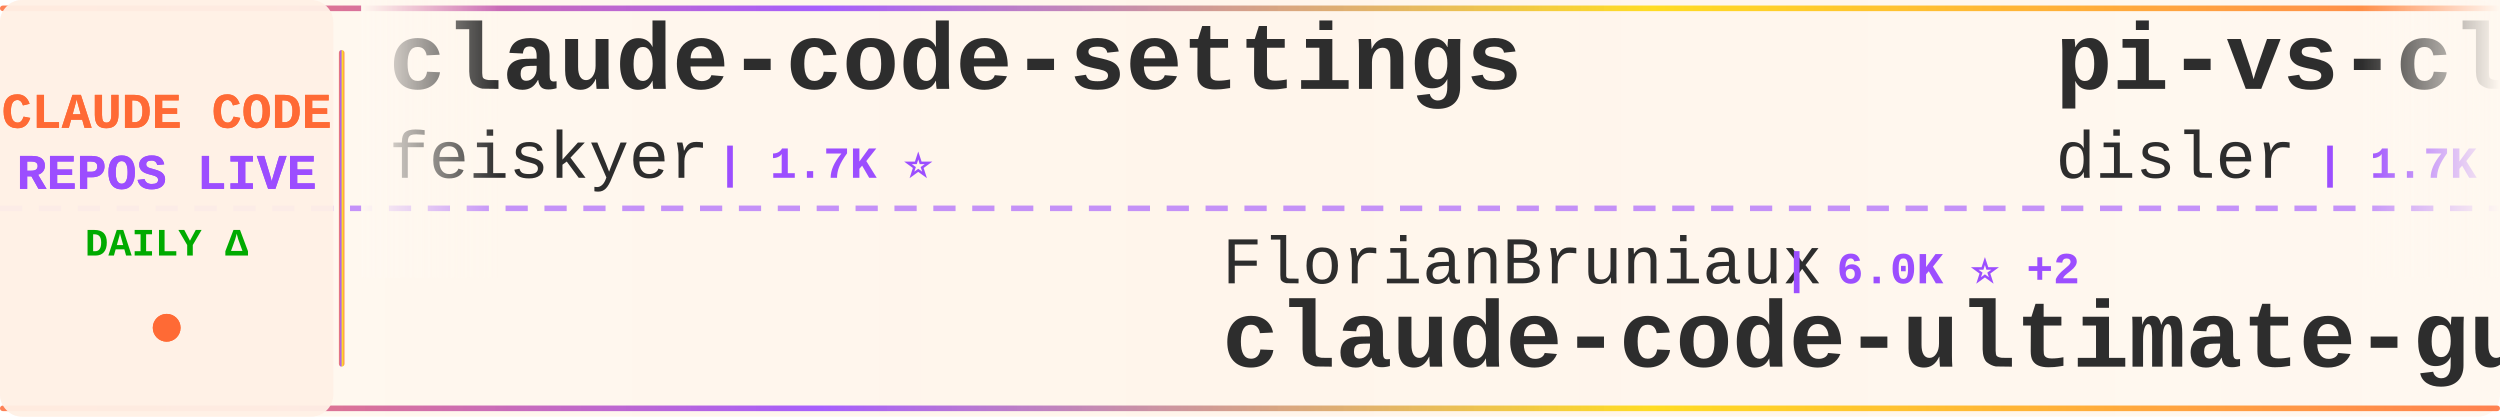
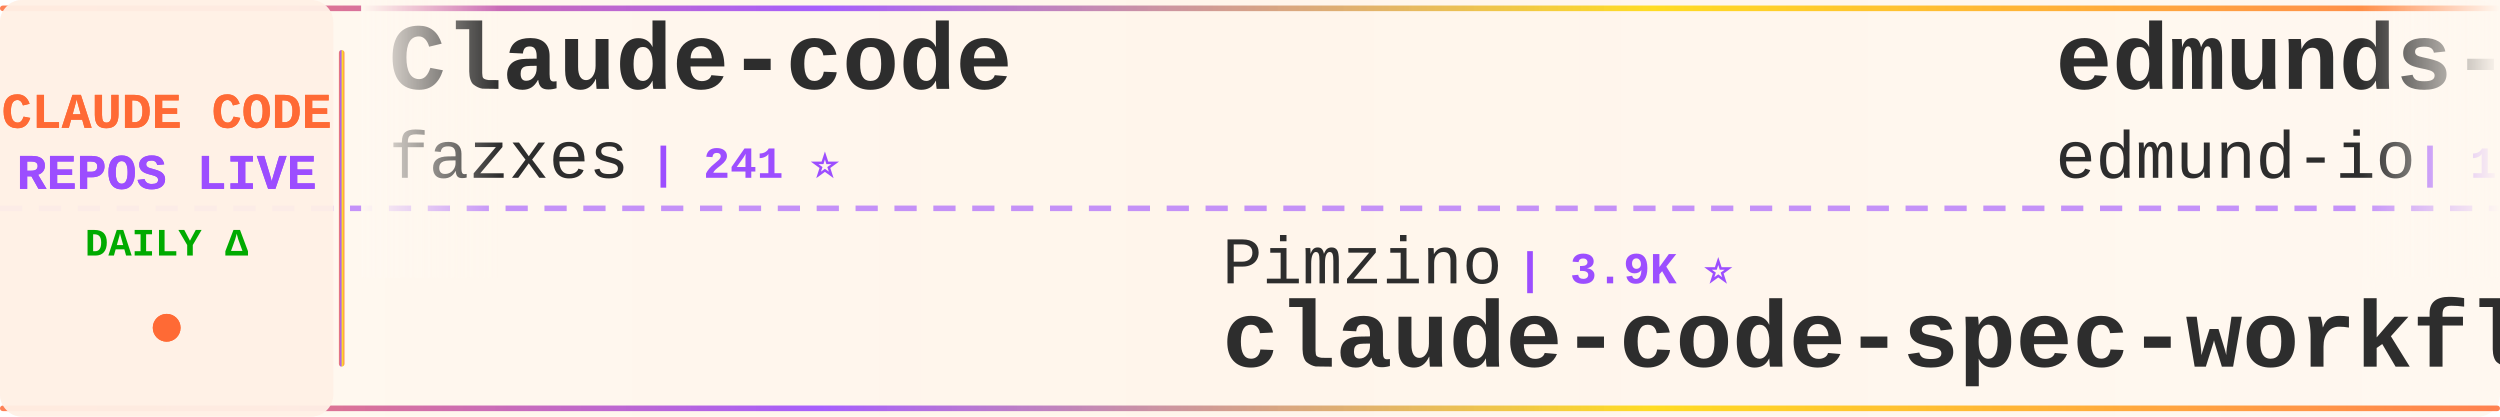
<svg xmlns="http://www.w3.org/2000/svg" width="900" height="150">
  <defs>
    <linearGradient id="tickerBg" x1="0%" y1="0%" x2="100%" y2="0%">
      <stop offset="0%" style="stop-color:#fff8f0;stop-opacity:0.98" />
      <stop offset="50%" style="stop-color:#fff5eb;stop-opacity:1" />
      <stop offset="100%" style="stop-color:#fff8f0;stop-opacity:0.98" />
    </linearGradient>
    <linearGradient id="borderGrad" x1="0%" y1="0%" x2="100%" y2="0%">
      <stop offset="0%" style="stop-color:#FF6B35;stop-opacity:0.85">
        <animate attributeName="stop-opacity" values="0.85;1;0.85" dur="2s" repeatCount="indefinite" />
      </stop>
      <stop offset="33%" style="stop-color:#9C4EFF;stop-opacity:0.9">
        <animate attributeName="stop-opacity" values="0.9;1;0.9" dur="2.2s" repeatCount="indefinite" />
      </stop>
      <stop offset="66%" style="stop-color:#FFD700;stop-opacity:0.85">
        <animate attributeName="stop-opacity" values="0.85;1;0.85" dur="1.8s" repeatCount="indefinite" />
      </stop>
      <stop offset="100%" style="stop-color:#FF6B35;stop-opacity:0.85">
        <animate attributeName="stop-opacity" values="0.85;1;0.85" dur="2s" repeatCount="indefinite" />
      </stop>
    </linearGradient>
    <filter id="textGlow">
      <feGaussianBlur stdDeviation="0.15" result="coloredBlur" />
      <feMerge>
        <feMergeNode in="coloredBlur" />
        <feMergeNode in="SourceGraphic" />
      </feMerge>
    </filter>
    <filter id="metricGlow">
      <feGaussianBlur stdDeviation="0.2" result="coloredBlur" />
      <feMerge>
        <feMergeNode in="coloredBlur" />
        <feMergeNode in="SourceGraphic" />
      </feMerge>
    </filter>
    <linearGradient id="leftFade" x1="0%" y1="0%" x2="100%" y2="0%">
      <stop offset="0%" style="stop-color:#fff8f0;stop-opacity:1" />
      <stop offset="100%" style="stop-color:#fff8f0;stop-opacity:0" />
    </linearGradient>
    <linearGradient id="rightFade" x1="0%" y1="0%" x2="100%" y2="0%">
      <stop offset="0%" style="stop-color:#fff8f0;stop-opacity:0" />
      <stop offset="100%" style="stop-color:#fff8f0;stop-opacity:1" />
    </linearGradient>
  </defs>
  <rect width="900" height="150" fill="url(#tickerBg)" rx="8" />
  <rect x="0" y="2" width="900" height="2" fill="url(#borderGrad)" rx="1" />
  <rect x="0" y="146" width="900" height="2" fill="url(#borderGrad)" rx="1" />
  <line x1="0" y1="75" x2="900" y2="75" stroke="#9C4EFF" stroke-width="2" stroke-dasharray="8 6" opacity="0.6" />
  <rect x="0" y="0" width="120" height="150" fill="#fff0e6" opacity="0.95" rx="8" />
  <text x="60" y="46" font-family="'Courier New', monospace" font-size="18" font-weight="bold" fill="#FF6B35" text-anchor="middle" filter="url(#textGlow)">
    CLAUDE CODE
  </text>
  <text x="60" y="68" font-family="'Courier New', monospace" font-size="18" font-weight="bold" fill="#9C4EFF" text-anchor="middle" filter="url(#textGlow)">
    REPOS LIVE
  </text>
  <text x="60" y="92" font-family="'Courier New', monospace" font-size="14" font-weight="bold" fill="#00aa00" text-anchor="middle">
    DAILY Δ
  </text>
  <circle cx="60" cy="118" r="5" fill="#FF6B35" filter="url(#metricGlow)">
    <animate attributeName="r" values="4;6;4" dur="1.5s" repeatCount="indefinite" />
    <animate attributeName="opacity" values="0.6;1;0.6" dur="1.5s" repeatCount="indefinite" />
  </circle>
  <rect x="122" y="18" width="2" height="114" fill="url(#borderGrad)" rx="1" />
  <clipPath id="tickerClip">
    <rect x="130" y="0" width="770" height="150" />
  </clipPath>
  <g clip-path="url(#tickerClip)">
    <g id="tickerItems">
      <animateTransform attributeName="transform" attributeType="XML" type="translate" from="0 0" to="-3000 0" dur="54s" repeatCount="indefinite" />
      <g transform="translate(0, 0)">
-         <text x="140" y="32" font-family="'Courier New', monospace" font-size="34" font-weight="bold" fill="#2d2d2d">claude-code-settings</text>
-         <text x="140" y="64" font-family="'Courier New', monospace" font-size="24" font-weight="normal" fill="#2d2d2d" opacity="1.0">feiskyer</text>
-         <text x="258" y="64" font-family="'Courier New', monospace" font-size="16" font-weight="bold" fill="#9C4EFF"> | 1.7K ⭐</text>
+         <text x="140" y="32" font-family="'Courier New', monospace" font-size="34" font-weight="bold" fill="#2d2d2d">Claude-code</text>
+         <text x="140" y="64" font-family="'Courier New', monospace" font-size="24" font-weight="normal" fill="#2d2d2d" opacity="1.0">fazxes</text>
+         <text x="234" y="64" font-family="'Courier New', monospace" font-size="16" font-weight="bold" fill="#9C4EFF"> | 241 ⭐</text>
      </g>
      <g transform="translate(300, 0)">
-         <text x="140" y="102" font-family="'Courier New', monospace" font-size="24" font-weight="normal" fill="#2d2d2d" opacity="1.0">FlorianBruniaux</text>
-         <text x="342" y="102" font-family="'Courier New', monospace" font-size="16" font-weight="bold" fill="#9C4EFF"> | 6.0K ⭐ +2</text>
-         <text x="140" y="132" font-family="'Courier New', monospace" font-size="34" font-weight="bold" fill="#2d2d2d">claude-code-ultimate-gui...</text>
+         <text x="140" y="102" font-family="'Courier New', monospace" font-size="24" font-weight="normal" fill="#2d2d2d" opacity="1.0">Pimzino</text>
+         <text x="246" y="102" font-family="'Courier New', monospace" font-size="16" font-weight="bold" fill="#9C4EFF"> | 3.9K ⭐</text>
+         <text x="140" y="132" font-family="'Courier New', monospace" font-size="34" font-weight="bold" fill="#2d2d2d">claude-code-spec-workflo...</text>
      </g>
      <g transform="translate(600, 0)">
-         <text x="140" y="32" font-family="'Courier New', monospace" font-size="34" font-weight="bold" fill="#2d2d2d">pi-vs-claude-code</text>
-         <text x="140" y="64" font-family="'Courier New', monospace" font-size="24" font-weight="normal" fill="#2d2d2d" opacity="1.0">disler</text>
-         <text x="234" y="64" font-family="'Courier New', monospace" font-size="16" font-weight="bold" fill="#9C4EFF"> | 1.7K ⭐</text>
-       </g>
-       <g transform="translate(900, 0)">
-         <text x="140" y="102" font-family="'Courier New', monospace" font-size="24" font-weight="normal" fill="#2d2d2d" opacity="1.0">ghuntley</text>
-         <text x="258" y="102" font-family="'Courier New', monospace" font-size="16" font-weight="bold" fill="#9C4EFF"> | 992 ⭐</text>
-         <text x="140" y="132" font-family="'Courier New', monospace" font-size="34" font-weight="bold" fill="#2d2d2d">claude-code-source-code-...</text>
-       </g>
-       <g transform="translate(1200, 0)">
        <text x="140" y="32" font-family="'Courier New', monospace" font-size="34" font-weight="bold" fill="#2d2d2d">edmunds-claude-code</text>
        <text x="140" y="64" font-family="'Courier New', monospace" font-size="24" font-weight="normal" fill="#2d2d2d" opacity="1.0">edmund-io</text>
        <text x="270" y="64" font-family="'Courier New', monospace" font-size="16" font-weight="bold" fill="#9C4EFF"> | 1.5K ⭐</text>
      </g>
+       <g transform="translate(900, 0)">
+         <text x="140" y="102" font-family="'Courier New', monospace" font-size="24" font-weight="normal" fill="#2d2d2d" opacity="1.0">shareAI-lab</text>
+         <text x="294" y="102" font-family="'Courier New', monospace" font-size="16" font-weight="bold" fill="#9C4EFF"> | 77.1K ⭐ -1</text>
+         <text x="140" y="132" font-family="'Courier New', monospace" font-size="34" font-weight="bold" fill="#2d2d2d">learn-claude-code</text>
+       </g>
+       <g transform="translate(1200, 0)">
+         <text x="140" y="32" font-family="'Courier New', monospace" font-size="34" font-weight="bold" fill="#2d2d2d">claude-code-harness</text>
+         <text x="140" y="64" font-family="'Courier New', monospace" font-size="24" font-weight="normal" fill="#2d2d2d" opacity="1.0">Chachamaru127</text>
+         <text x="318" y="64" font-family="'Courier New', monospace" font-size="16" font-weight="bold" fill="#9C4EFF"> | 3.1K ⭐ +1</text>
+       </g>
      <g transform="translate(1500, 0)">
-         <text x="140" y="102" font-family="'Courier New', monospace" font-size="24" font-weight="normal" fill="#2d2d2d" opacity="1.0">ccplugins</text>
-         <text x="270" y="102" font-family="'Courier New', monospace" font-size="16" font-weight="bold" fill="#9C4EFF"> | 946 ⭐</text>
-         <text x="140" y="132" font-family="'Courier New', monospace" font-size="34" font-weight="bold" fill="#2d2d2d">awesome-claude-code-plug...</text>
+         <text x="140" y="102" font-family="'Courier New', monospace" font-size="24" font-weight="normal" fill="#2d2d2d" opacity="1.0">AprilNEA</text>
+         <text x="258" y="102" font-family="'Courier New', monospace" font-size="16" font-weight="bold" fill="#9C4EFF"> | 391 ⭐</text>
+         <text x="140" y="132" font-family="'Courier New', monospace" font-size="34" font-weight="bold" fill="#2d2d2d">claude-code-source</text>
      </g>
      <g transform="translate(1800, 0)">
-         <text x="140" y="32" font-family="'Courier New', monospace" font-size="34" font-weight="bold" fill="#2d2d2d">free-claude-code</text>
-         <text x="140" y="64" font-family="'Courier New', monospace" font-size="24" font-weight="normal" fill="#2d2d2d" opacity="1.0">Alishahryar1</text>
-         <text x="306" y="64" font-family="'Courier New', monospace" font-size="16" font-weight="bold" fill="#9C4EFF"> | 55.4K ⭐ +7</text>
+         <text x="140" y="32" font-family="'Courier New', monospace" font-size="34" font-weight="bold" fill="#2d2d2d">claude-code-video-toolki...</text>
+         <text x="140" y="64" font-family="'Courier New', monospace" font-size="24" font-weight="normal" fill="#2d2d2d" opacity="1.0">digitalsamba</text>
+         <text x="306" y="64" font-family="'Courier New', monospace" font-size="16" font-weight="bold" fill="#9C4EFF"> | 2.1K ⭐</text>
      </g>
      <g transform="translate(2100, 0)">
-         <text x="140" y="102" font-family="'Courier New', monospace" font-size="24" font-weight="normal" fill="#2d2d2d" opacity="1.0">ding113</text>
-         <text x="246" y="102" font-family="'Courier New', monospace" font-size="16" font-weight="bold" fill="#9C4EFF"> | 3.4K ⭐ +1</text>
-         <text x="140" y="132" font-family="'Courier New', monospace" font-size="34" font-weight="bold" fill="#2d2d2d">claude-code-hub</text>
+         <text x="140" y="102" font-family="'Courier New', monospace" font-size="24" font-weight="normal" fill="#2d2d2d" opacity="1.0">ChrisWiles</text>
+         <text x="282" y="102" font-family="'Courier New', monospace" font-size="16" font-weight="bold" fill="#9C4EFF"> | 6.1K ⭐</text>
+         <text x="140" y="132" font-family="'Courier New', monospace" font-size="34" font-weight="bold" fill="#2d2d2d">claude-code-showcase</text>
      </g>
      <g transform="translate(2400, 0)">
-         <text x="140" y="32" font-family="'Courier New', monospace" font-size="34" font-weight="bold" fill="#2d2d2d">claude-code-source-build</text>
-         <text x="140" y="64" font-family="'Courier New', monospace" font-size="24" font-weight="normal" fill="#2d2d2d" opacity="1.0">andrew-kramer-inno</text>
-         <text x="378" y="64" font-family="'Courier New', monospace" font-size="16" font-weight="bold" fill="#9C4EFF"> | 596 ⭐</text>
+         <text x="140" y="32" font-family="'Courier New', monospace" font-size="34" font-weight="bold" fill="#2d2d2d">Dive-into-Claude-Code</text>
+         <text x="140" y="64" font-family="'Courier New', monospace" font-size="24" font-weight="normal" fill="#2d2d2d" opacity="1.0">VILA-Lab</text>
+         <text x="258" y="64" font-family="'Courier New', monospace" font-size="16" font-weight="bold" fill="#9C4EFF"> | 2.1K ⭐</text>
      </g>
      <g transform="translate(2700, 0)">
-         <text x="140" y="102" font-family="'Courier New', monospace" font-size="24" font-weight="normal" fill="#2d2d2d" opacity="1.0">https-deeplearning-ai</text>
-         <text x="414" y="102" font-family="'Courier New', monospace" font-size="16" font-weight="bold" fill="#9C4EFF"> | 549 ⭐</text>
-         <text x="140" y="132" font-family="'Courier New', monospace" font-size="34" font-weight="bold" fill="#2d2d2d">sc-claude-code-files</text>
+         <text x="140" y="102" font-family="'Courier New', monospace" font-size="24" font-weight="normal" fill="#2d2d2d" opacity="1.0">SeemSeam</text>
+         <text x="258" y="102" font-family="'Courier New', monospace" font-size="16" font-weight="bold" fill="#9C4EFF"> | 3.5K ⭐</text>
+         <text x="140" y="132" font-family="'Courier New', monospace" font-size="34" font-weight="bold" fill="#2d2d2d">claude_codex_bridge</text>
      </g>
      <g transform="translate(3000, 0)">
-         <text x="140" y="32" font-family="'Courier New', monospace" font-size="34" font-weight="bold" fill="#2d2d2d">claude-code-settings</text>
-         <text x="140" y="64" font-family="'Courier New', monospace" font-size="24" font-weight="normal" fill="#2d2d2d" opacity="1.0">feiskyer</text>
-         <text x="258" y="64" font-family="'Courier New', monospace" font-size="16" font-weight="bold" fill="#9C4EFF"> | 1.7K ⭐</text>
+         <text x="140" y="32" font-family="'Courier New', monospace" font-size="34" font-weight="bold" fill="#2d2d2d">Claude-code</text>
+         <text x="140" y="64" font-family="'Courier New', monospace" font-size="24" font-weight="normal" fill="#2d2d2d" opacity="1.0">fazxes</text>
+         <text x="234" y="64" font-family="'Courier New', monospace" font-size="16" font-weight="bold" fill="#9C4EFF"> | 241 ⭐</text>
      </g>
      <g transform="translate(3300, 0)">
-         <text x="140" y="102" font-family="'Courier New', monospace" font-size="24" font-weight="normal" fill="#2d2d2d" opacity="1.0">FlorianBruniaux</text>
-         <text x="342" y="102" font-family="'Courier New', monospace" font-size="16" font-weight="bold" fill="#9C4EFF"> | 6.0K ⭐ +2</text>
-         <text x="140" y="132" font-family="'Courier New', monospace" font-size="34" font-weight="bold" fill="#2d2d2d">claude-code-ultimate-gui...</text>
+         <text x="140" y="102" font-family="'Courier New', monospace" font-size="24" font-weight="normal" fill="#2d2d2d" opacity="1.0">Pimzino</text>
+         <text x="246" y="102" font-family="'Courier New', monospace" font-size="16" font-weight="bold" fill="#9C4EFF"> | 3.9K ⭐</text>
+         <text x="140" y="132" font-family="'Courier New', monospace" font-size="34" font-weight="bold" fill="#2d2d2d">claude-code-spec-workflo...</text>
      </g>
      <g transform="translate(3600, 0)">
-         <text x="140" y="32" font-family="'Courier New', monospace" font-size="34" font-weight="bold" fill="#2d2d2d">pi-vs-claude-code</text>
-         <text x="140" y="64" font-family="'Courier New', monospace" font-size="24" font-weight="normal" fill="#2d2d2d" opacity="1.0">disler</text>
-         <text x="234" y="64" font-family="'Courier New', monospace" font-size="16" font-weight="bold" fill="#9C4EFF"> | 1.7K ⭐</text>
+         <text x="140" y="32" font-family="'Courier New', monospace" font-size="34" font-weight="bold" fill="#2d2d2d">edmunds-claude-code</text>
+         <text x="140" y="64" font-family="'Courier New', monospace" font-size="24" font-weight="normal" fill="#2d2d2d" opacity="1.0">edmund-io</text>
+         <text x="270" y="64" font-family="'Courier New', monospace" font-size="16" font-weight="bold" fill="#9C4EFF"> | 1.5K ⭐</text>
      </g>
      <g transform="translate(3900, 0)">
-         <text x="140" y="102" font-family="'Courier New', monospace" font-size="24" font-weight="normal" fill="#2d2d2d" opacity="1.0">ghuntley</text>
-         <text x="258" y="102" font-family="'Courier New', monospace" font-size="16" font-weight="bold" fill="#9C4EFF"> | 992 ⭐</text>
-         <text x="140" y="132" font-family="'Courier New', monospace" font-size="34" font-weight="bold" fill="#2d2d2d">claude-code-source-code-...</text>
+         <text x="140" y="102" font-family="'Courier New', monospace" font-size="24" font-weight="normal" fill="#2d2d2d" opacity="1.0">shareAI-lab</text>
+         <text x="294" y="102" font-family="'Courier New', monospace" font-size="16" font-weight="bold" fill="#9C4EFF"> | 77.1K ⭐ -1</text>
+         <text x="140" y="132" font-family="'Courier New', monospace" font-size="34" font-weight="bold" fill="#2d2d2d">learn-claude-code</text>
      </g>
    </g>
  </g>
  <rect x="130" y="0" width="50" height="100" fill="url(#leftFade)" />
  <rect x="850" y="0" width="50" height="100" fill="url(#rightFade)" />
</svg>
